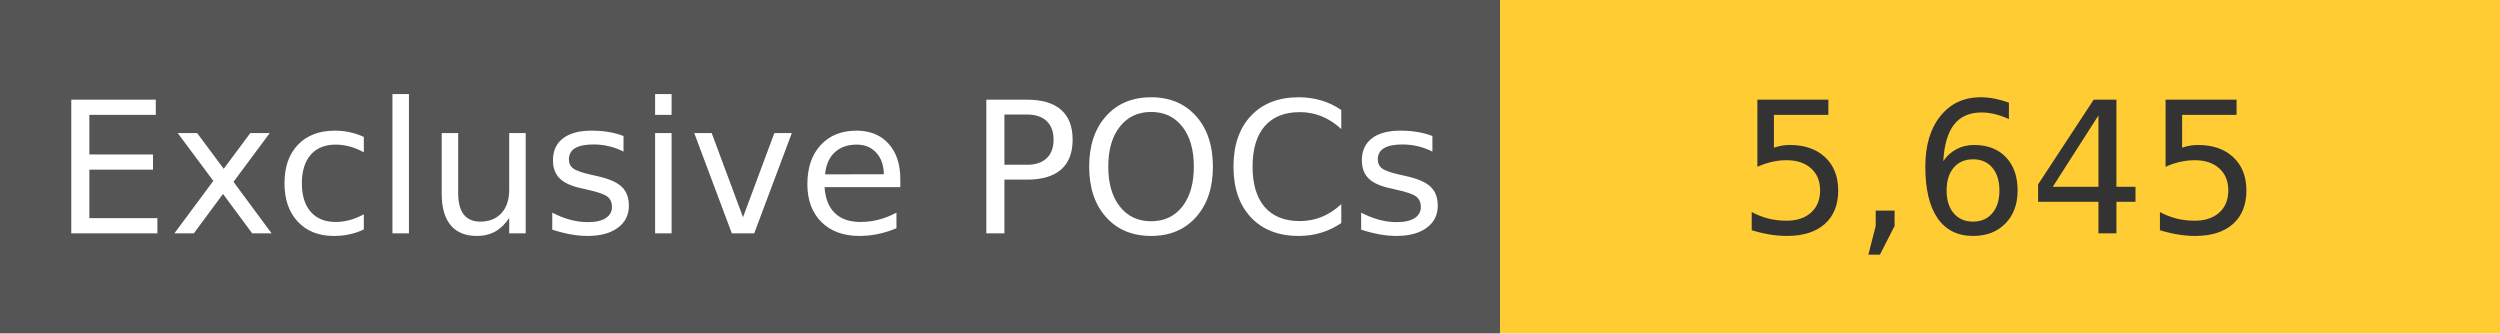
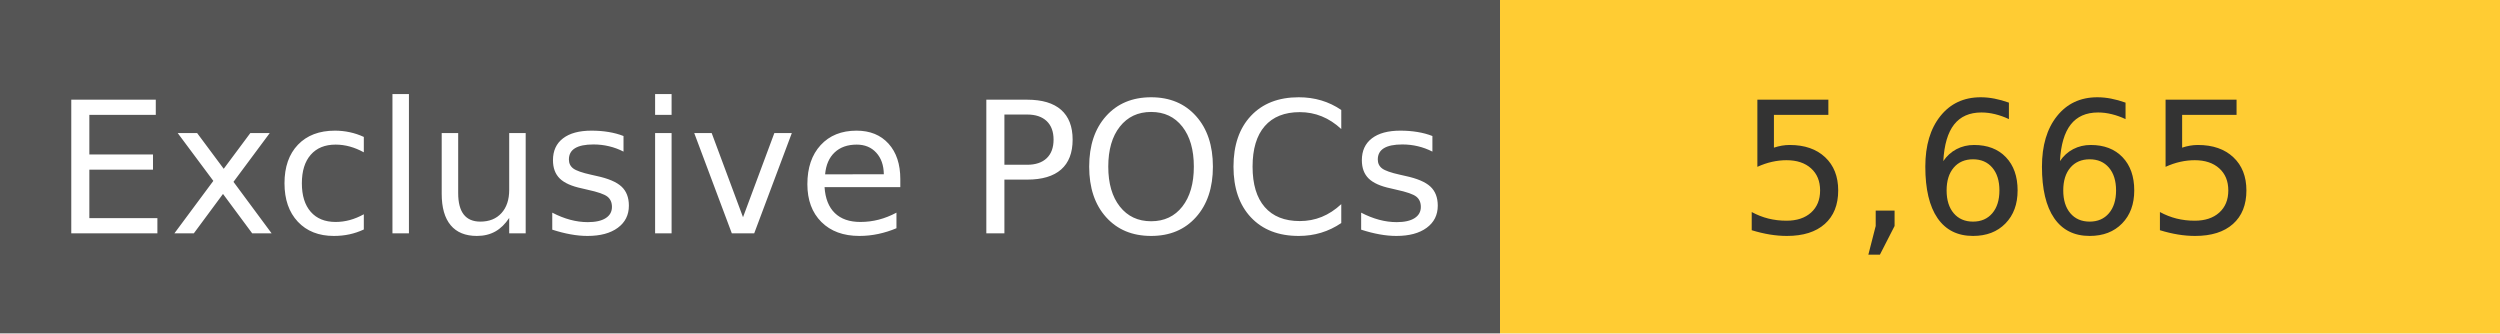
<svg xmlns="http://www.w3.org/2000/svg" width="150" height="20" role="img">
  <linearGradient id="s" x2="0" y2="100%">
    <stop offset="0" stop-color="#bbb" stop-opacity=".1" />
    <stop offset="1" stop-opacity=".1" />
  </linearGradient>
  <g>
    <rect width="90" height="20" fill="#555" />
    <rect x="90" width="267" height="20" fill="#ffcc33" />
  </g>
  <g fill="#fff" text-anchor="middle" font-family="Verdana,Geneva,DejaVu Sans,sans-serif" text-rendering="geometricPrecision" font-size="110">
    <text x="450" y="140" transform="scale(.1)" fill="#fff">
            Exclusive POCs
        </text>
    <text x="1200" y="140" transform="scale(.1)" fill="#333">
-             5,645
+             5,665
        </text>
  </g>
</svg>
